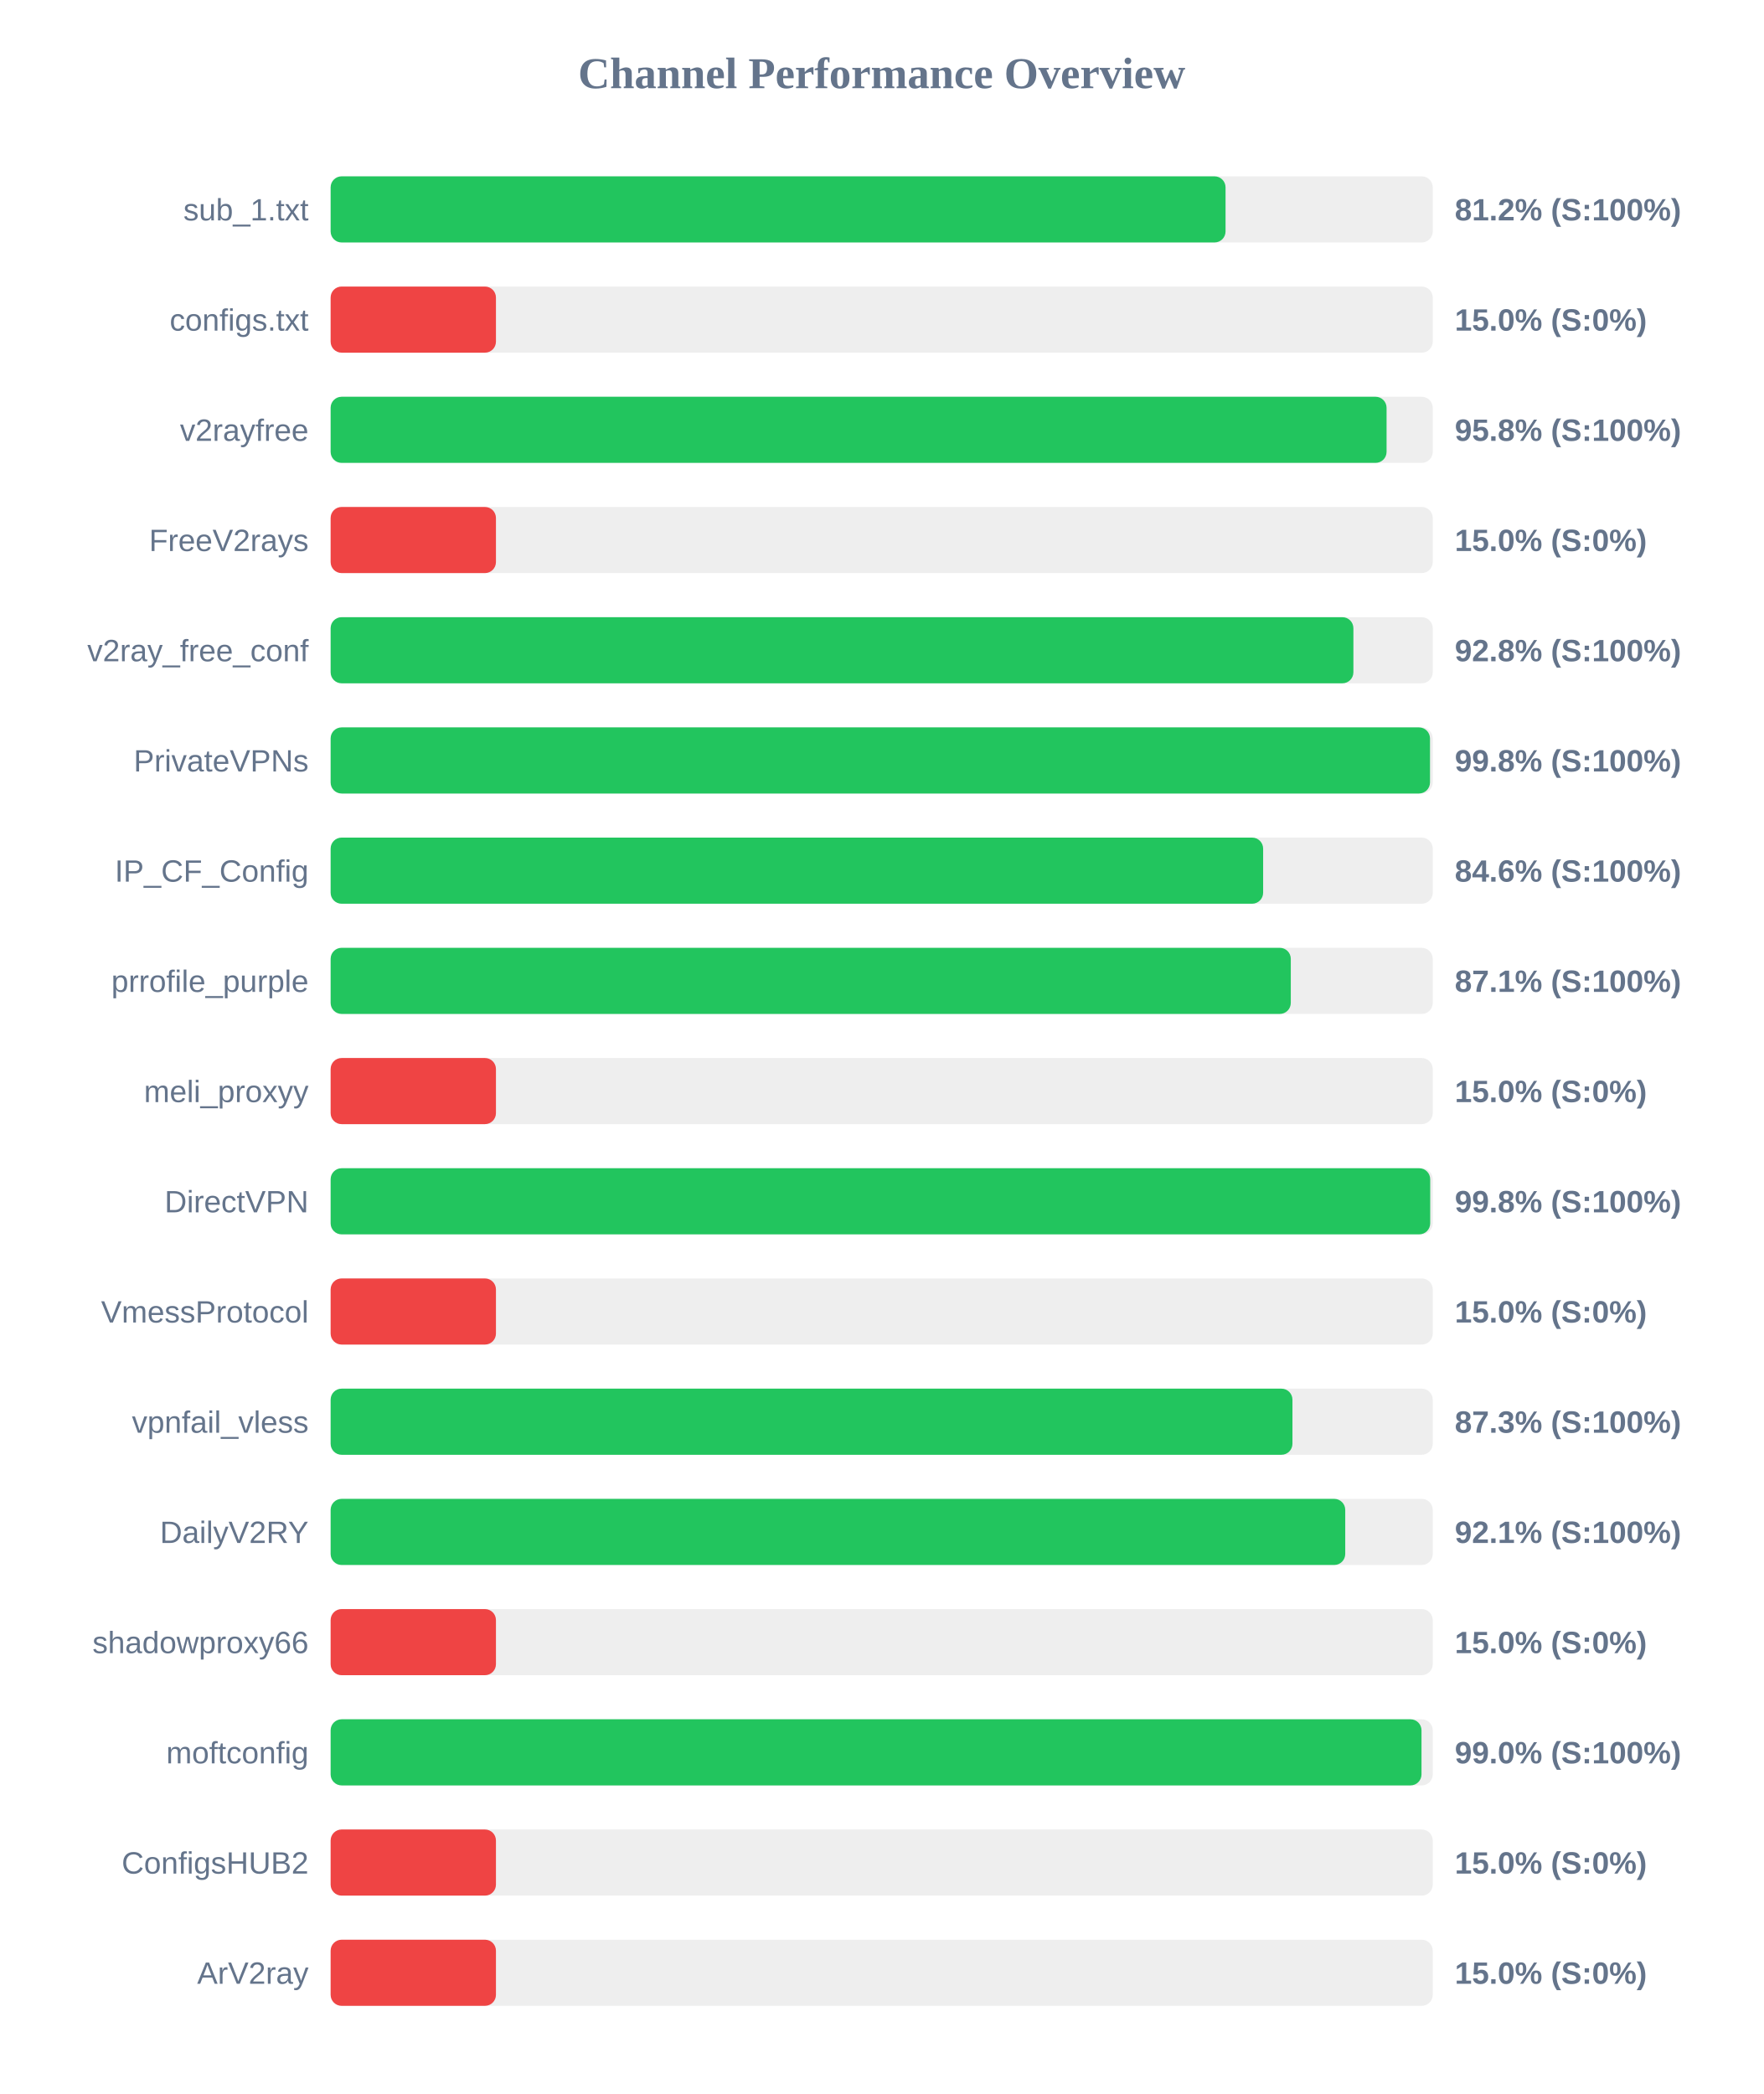
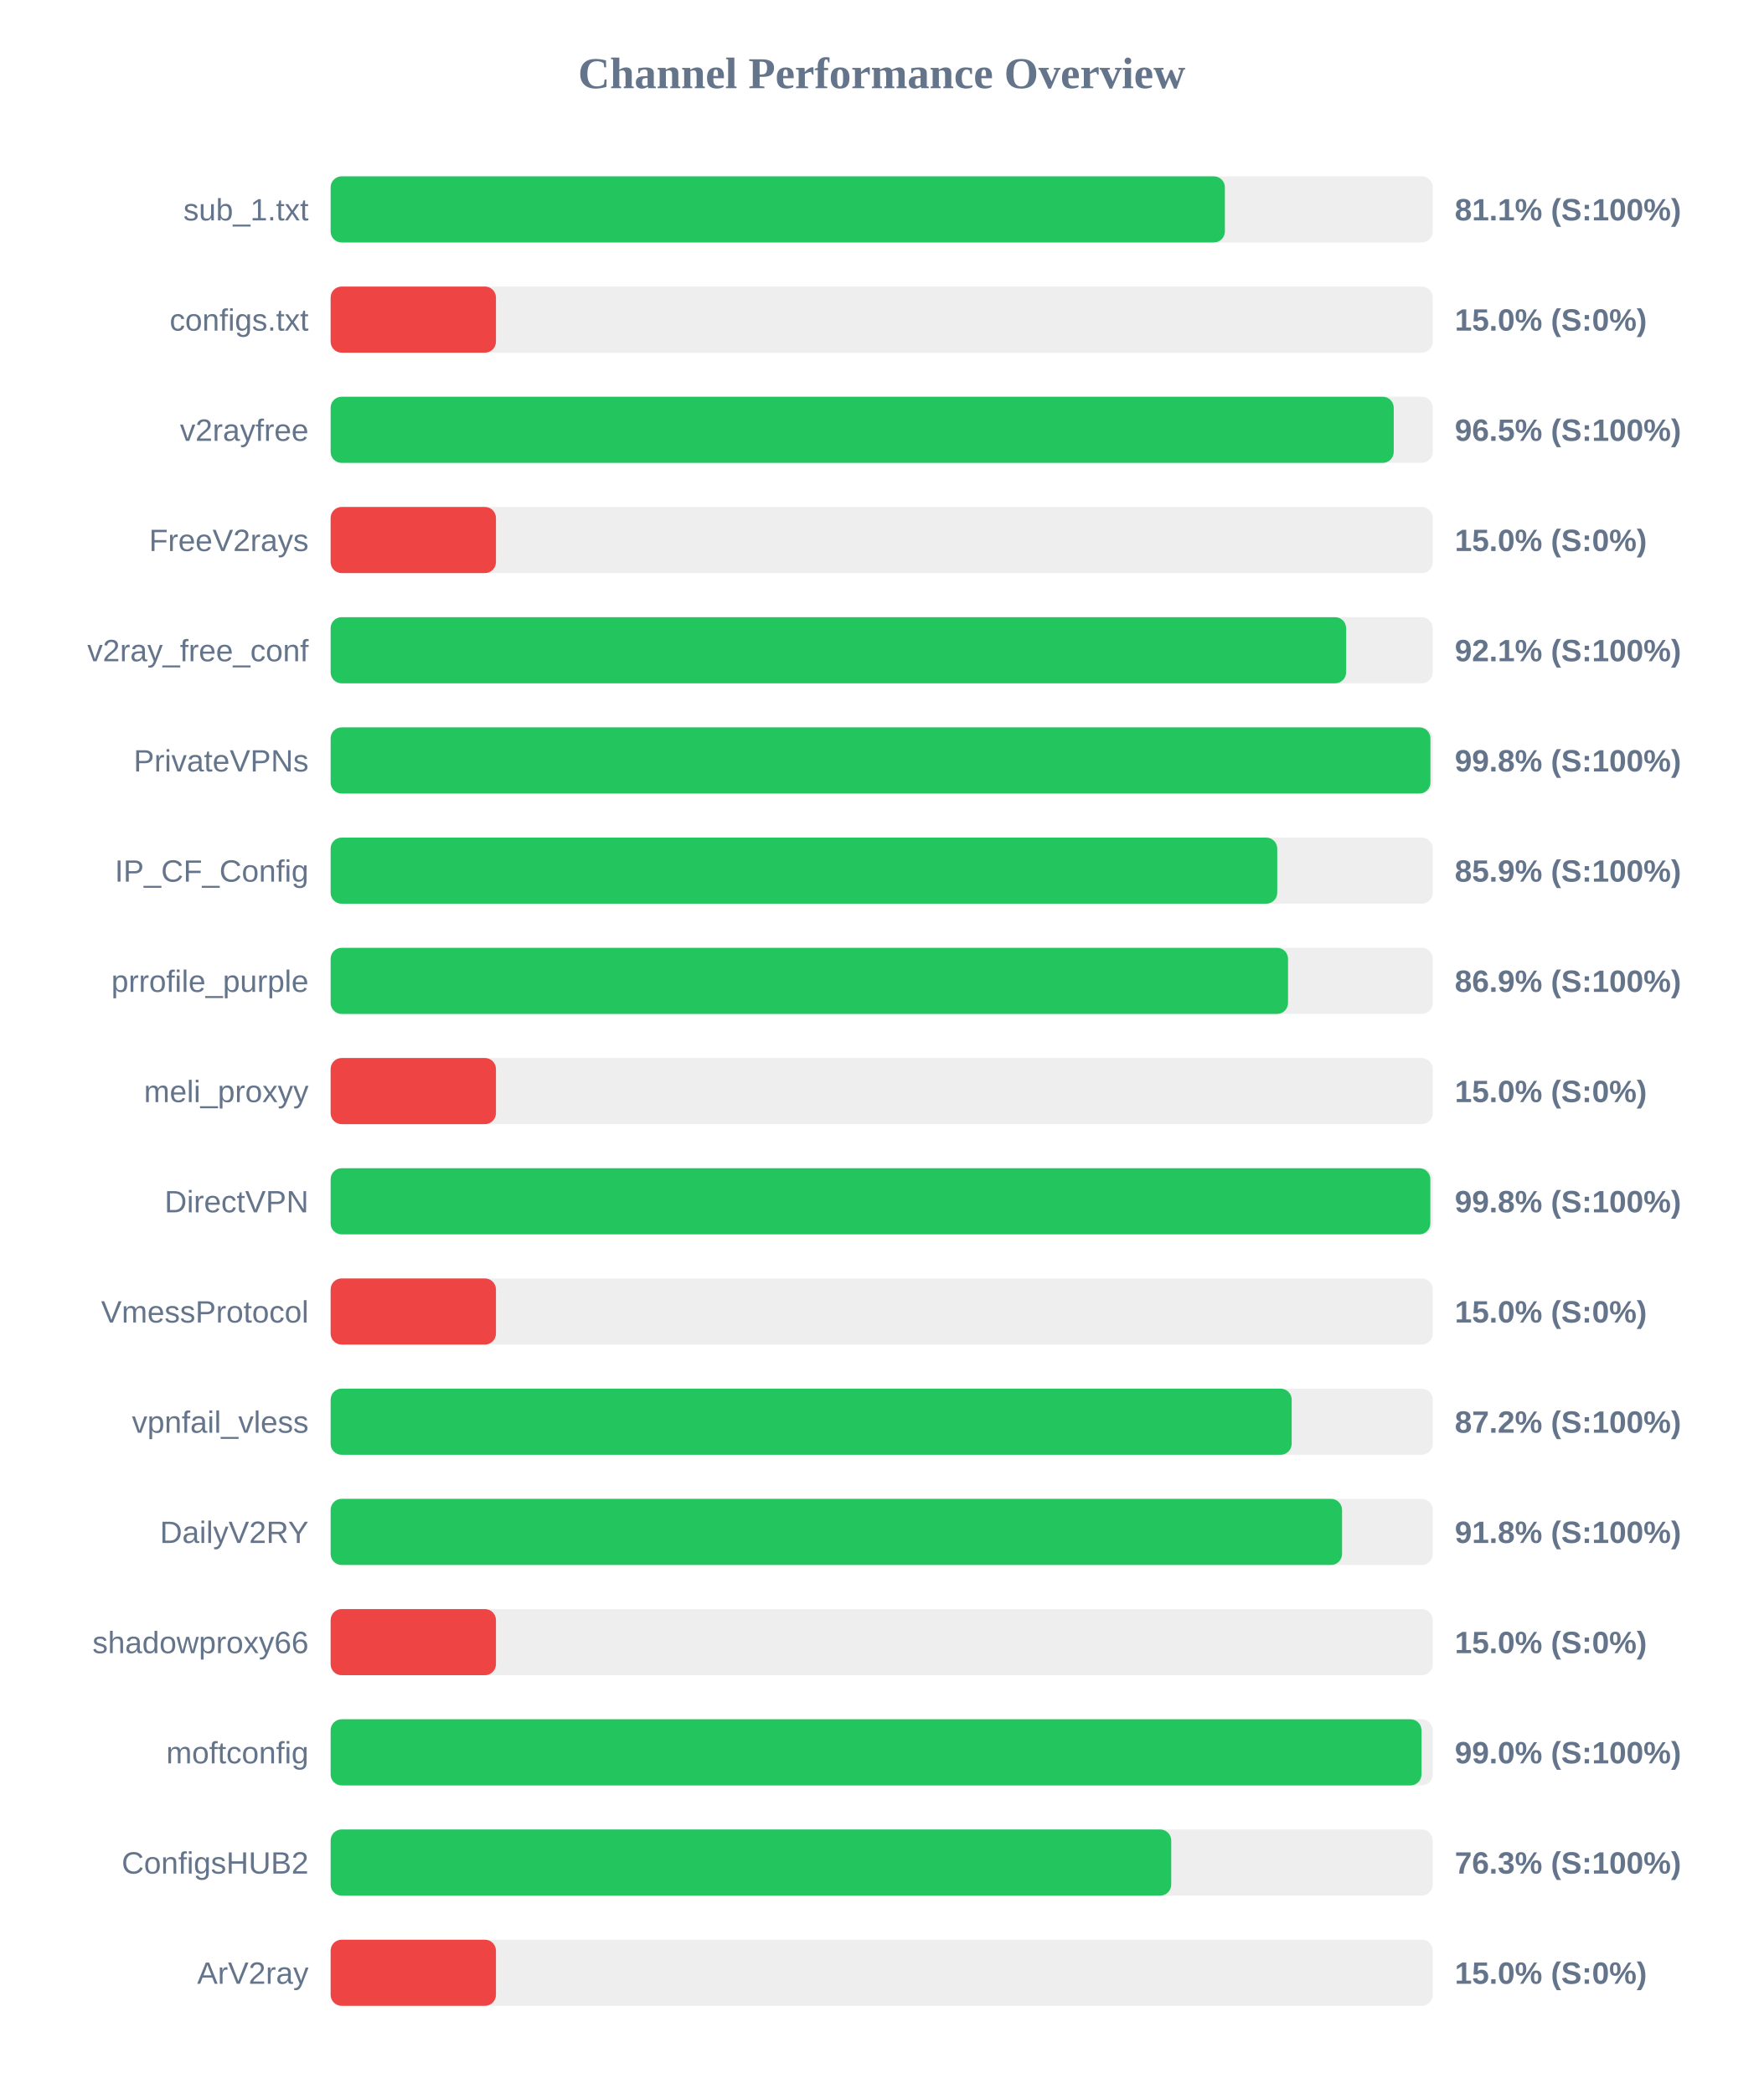
<svg xmlns="http://www.w3.org/2000/svg" width="800" height="950" version="1.1">
  <style>
        .row { font: 14px Arial; fill: #64748b; }
        .score { font: bold 14px Arial; fill: #64748b; }
    </style>
  <text x="400" y="40" text-anchor="middle" font-size="20px" font-weight="bold" fill="#64748b">Channel Performance Overview</text>
  <rect x="150" y="80" width="500" height="30" fill="#eee" rx="5" />
-   <rect x="150" y="80" width="406.0" height="30" fill="#22c55e" rx="5" />
+   <rect x="150" y="80" width="405.7" height="30" fill="#22c55e" rx="5" />
  <text x="140" y="100" text-anchor="end" class="row">sub_1.txt</text>
-   <text x="660" y="100" text-anchor="start" class="score">81.2% (S:100%)</text>
+   <text x="660" y="100" text-anchor="start" class="score">81.1% (S:100%)</text>
  <rect x="150" y="130" width="500" height="30" fill="#eee" rx="5" />
  <rect x="150" y="130" width="75.0" height="30" fill="#ef4444" rx="5" />
  <text x="140" y="150" text-anchor="end" class="row">configs.txt</text>
  <text x="660" y="150" text-anchor="start" class="score">15.0% (S:0%)</text>
  <rect x="150" y="180" width="500" height="30" fill="#eee" rx="5" />
-   <rect x="150" y="180" width="479.05" height="30" fill="#22c55e" rx="5" />
+   <rect x="150" y="180" width="482.3" height="30" fill="#22c55e" rx="5" />
  <text x="140" y="200" text-anchor="end" class="row">v2rayfree</text>
-   <text x="660" y="200" text-anchor="start" class="score">95.8% (S:100%)</text>
+   <text x="660" y="200" text-anchor="start" class="score">96.5% (S:100%)</text>
  <rect x="150" y="230" width="500" height="30" fill="#eee" rx="5" />
  <rect x="150" y="230" width="75.0" height="30" fill="#ef4444" rx="5" />
  <text x="140" y="250" text-anchor="end" class="row">FreeV2rays</text>
  <text x="660" y="250" text-anchor="start" class="score">15.0% (S:0%)</text>
  <rect x="150" y="280" width="500" height="30" fill="#eee" rx="5" />
-   <rect x="150" y="280" width="464.0" height="30" fill="#22c55e" rx="5" />
+   <rect x="150" y="280" width="460.7" height="30" fill="#22c55e" rx="5" />
  <text x="140" y="300" text-anchor="end" class="row">v2ray_free_conf</text>
-   <text x="660" y="300" text-anchor="start" class="score">92.8% (S:100%)</text>
+   <text x="660" y="300" text-anchor="start" class="score">92.1% (S:100%)</text>
  <rect x="150" y="330" width="500" height="30" fill="#eee" rx="5" />
-   <rect x="150" y="330" width="498.75" height="30" fill="#22c55e" rx="5" />
+   <rect x="150" y="330" width="498.95" height="30" fill="#22c55e" rx="5" />
  <text x="140" y="350" text-anchor="end" class="row">PrivateVPNs</text>
  <text x="660" y="350" text-anchor="start" class="score">99.8% (S:100%)</text>
  <rect x="150" y="380" width="500" height="30" fill="#eee" rx="5" />
-   <rect x="150" y="380" width="423.05" height="30" fill="#22c55e" rx="5" />
+   <rect x="150" y="380" width="429.45" height="30" fill="#22c55e" rx="5" />
  <text x="140" y="400" text-anchor="end" class="row">IP_CF_Config</text>
-   <text x="660" y="400" text-anchor="start" class="score">84.6% (S:100%)</text>
+   <text x="660" y="400" text-anchor="start" class="score">85.9% (S:100%)</text>
  <rect x="150" y="430" width="500" height="30" fill="#eee" rx="5" />
-   <rect x="150" y="430" width="435.6" height="30" fill="#22c55e" rx="5" />
+   <rect x="150" y="430" width="434.35" height="30" fill="#22c55e" rx="5" />
  <text x="140" y="450" text-anchor="end" class="row">prrofile_purple</text>
-   <text x="660" y="450" text-anchor="start" class="score">87.1% (S:100%)</text>
+   <text x="660" y="450" text-anchor="start" class="score">86.9% (S:100%)</text>
  <rect x="150" y="480" width="500" height="30" fill="#eee" rx="5" />
  <rect x="150" y="480" width="75.0" height="30" fill="#ef4444" rx="5" />
  <text x="140" y="500" text-anchor="end" class="row">meli_proxyy</text>
  <text x="660" y="500" text-anchor="start" class="score">15.0% (S:0%)</text>
  <rect x="150" y="530" width="500" height="30" fill="#eee" rx="5" />
-   <rect x="150" y="530" width="498.85" height="30" fill="#22c55e" rx="5" />
+   <rect x="150" y="530" width="498.9" height="30" fill="#22c55e" rx="5" />
  <text x="140" y="550" text-anchor="end" class="row">DirectVPN</text>
  <text x="660" y="550" text-anchor="start" class="score">99.8% (S:100%)</text>
  <rect x="150" y="580" width="500" height="30" fill="#eee" rx="5" />
  <rect x="150" y="580" width="75.0" height="30" fill="#ef4444" rx="5" />
  <text x="140" y="600" text-anchor="end" class="row">VmessProtocol</text>
  <text x="660" y="600" text-anchor="start" class="score">15.0% (S:0%)</text>
  <rect x="150" y="630" width="500" height="30" fill="#eee" rx="5" />
-   <rect x="150" y="630" width="436.35" height="30" fill="#22c55e" rx="5" />
+   <rect x="150" y="630" width="436.0" height="30" fill="#22c55e" rx="5" />
  <text x="140" y="650" text-anchor="end" class="row">vpnfail_vless</text>
-   <text x="660" y="650" text-anchor="start" class="score">87.3% (S:100%)</text>
+   <text x="660" y="650" text-anchor="start" class="score">87.2% (S:100%)</text>
  <rect x="150" y="680" width="500" height="30" fill="#eee" rx="5" />
-   <rect x="150" y="680" width="460.3" height="30" fill="#22c55e" rx="5" />
+   <rect x="150" y="680" width="458.85" height="30" fill="#22c55e" rx="5" />
  <text x="140" y="700" text-anchor="end" class="row">DailyV2RY</text>
-   <text x="660" y="700" text-anchor="start" class="score">92.1% (S:100%)</text>
+   <text x="660" y="700" text-anchor="start" class="score">91.8% (S:100%)</text>
  <rect x="150" y="730" width="500" height="30" fill="#eee" rx="5" />
  <rect x="150" y="730" width="75.0" height="30" fill="#ef4444" rx="5" />
  <text x="140" y="750" text-anchor="end" class="row">shadowproxy66</text>
  <text x="660" y="750" text-anchor="start" class="score">15.0% (S:0%)</text>
  <rect x="150" y="780" width="500" height="30" fill="#eee" rx="5" />
  <rect x="150" y="780" width="494.9" height="30" fill="#22c55e" rx="5" />
  <text x="140" y="800" text-anchor="end" class="row">moftconfig</text>
  <text x="660" y="800" text-anchor="start" class="score">99.0% (S:100%)</text>
  <rect x="150" y="830" width="500" height="30" fill="#eee" rx="5" />
-   <rect x="150" y="830" width="75.0" height="30" fill="#ef4444" rx="5" />
+   <rect x="150" y="830" width="381.35" height="30" fill="#22c55e" rx="5" />
  <text x="140" y="850" text-anchor="end" class="row">ConfigsHUB2</text>
-   <text x="660" y="850" text-anchor="start" class="score">15.0% (S:0%)</text>
+   <text x="660" y="850" text-anchor="start" class="score">76.3% (S:100%)</text>
  <rect x="150" y="880" width="500" height="30" fill="#eee" rx="5" />
  <rect x="150" y="880" width="75.0" height="30" fill="#ef4444" rx="5" />
  <text x="140" y="900" text-anchor="end" class="row">ArV2ray</text>
  <text x="660" y="900" text-anchor="start" class="score">15.0% (S:0%)</text>
</svg>
